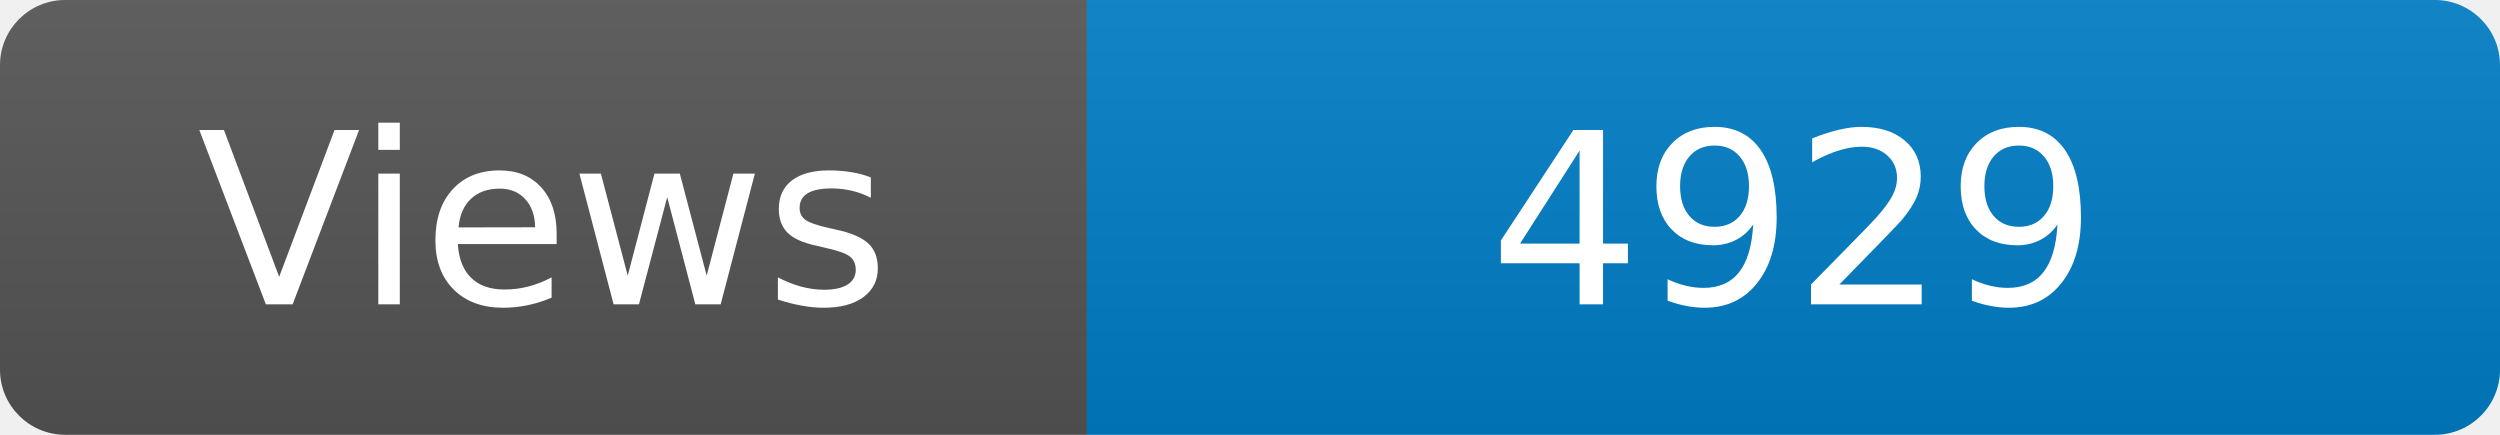
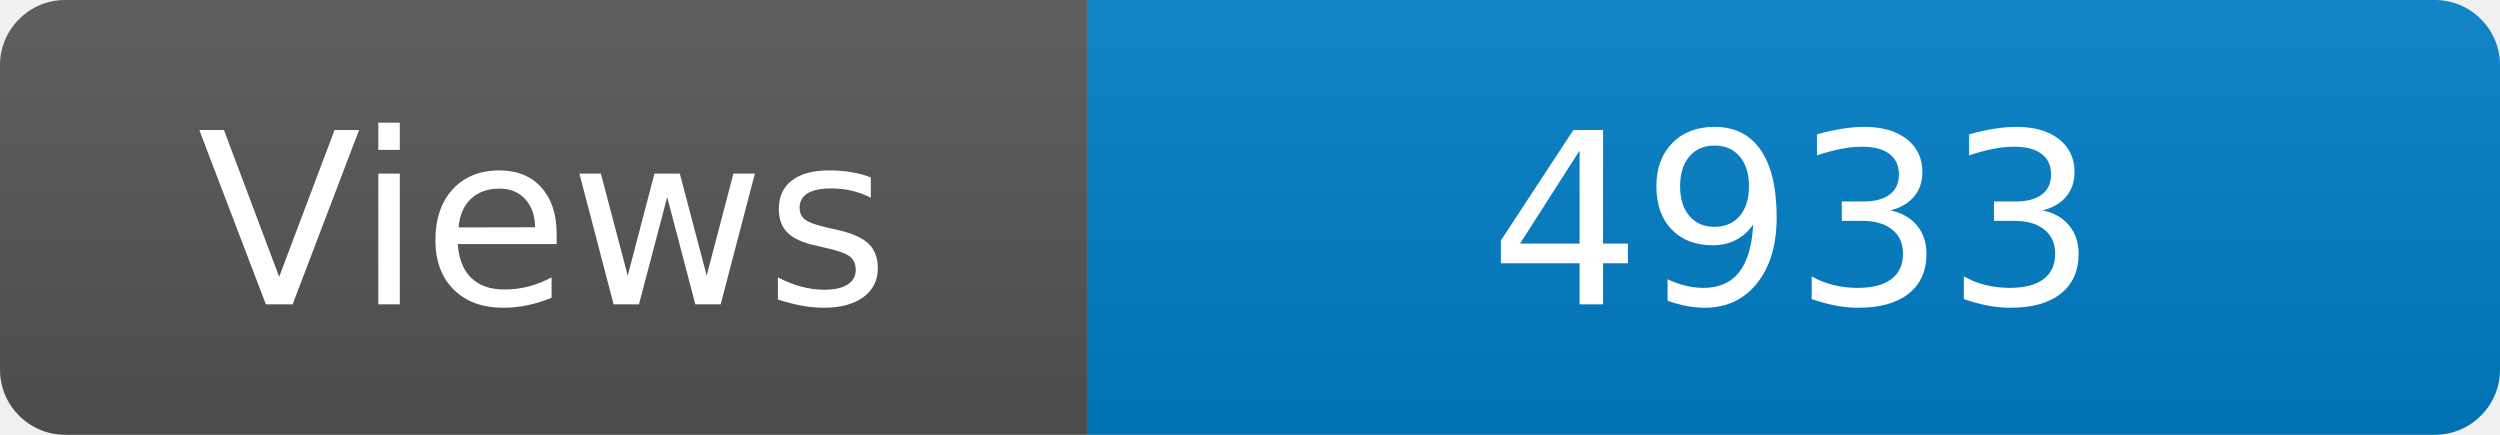
<svg xmlns="http://www.w3.org/2000/svg" width="115" height="20" role="img" aria-label="Maintained?: yes">
  <linearGradient id="s" x2="0" y2="100%">
    <stop offset="0" stop-color="#bbb" stop-opacity=".1" />
    <stop offset="1" stop-opacity=".1" />
  </linearGradient>
  <clipPath id="r">
    <rect width="115" height="20" rx="3" fill="#fff" />
  </clipPath>
  <g clip-path="url(#r)">
    <rect width="50" height="20" fill="#555" />
    <rect x="50" width="160" height="20" fill="#007ec6" />
    <rect width="115" height="20" fill="url(#s)" />
  </g>
  <g fill="#fff" text-anchor="middle" font-family="Verdana,Geneva,DejaVu Sans,sans-serif" font-size="110">
    <text x="250" y="140" transform="scale(.1)" fill="#fff">Views</text>
-     <text x="825" y="140" transform="scale(.1)" fill="#fff">4929</text>
+     <text x="825" y="140" transform="scale(.1)" fill="#fff">4933</text>
  </g>
</svg>
